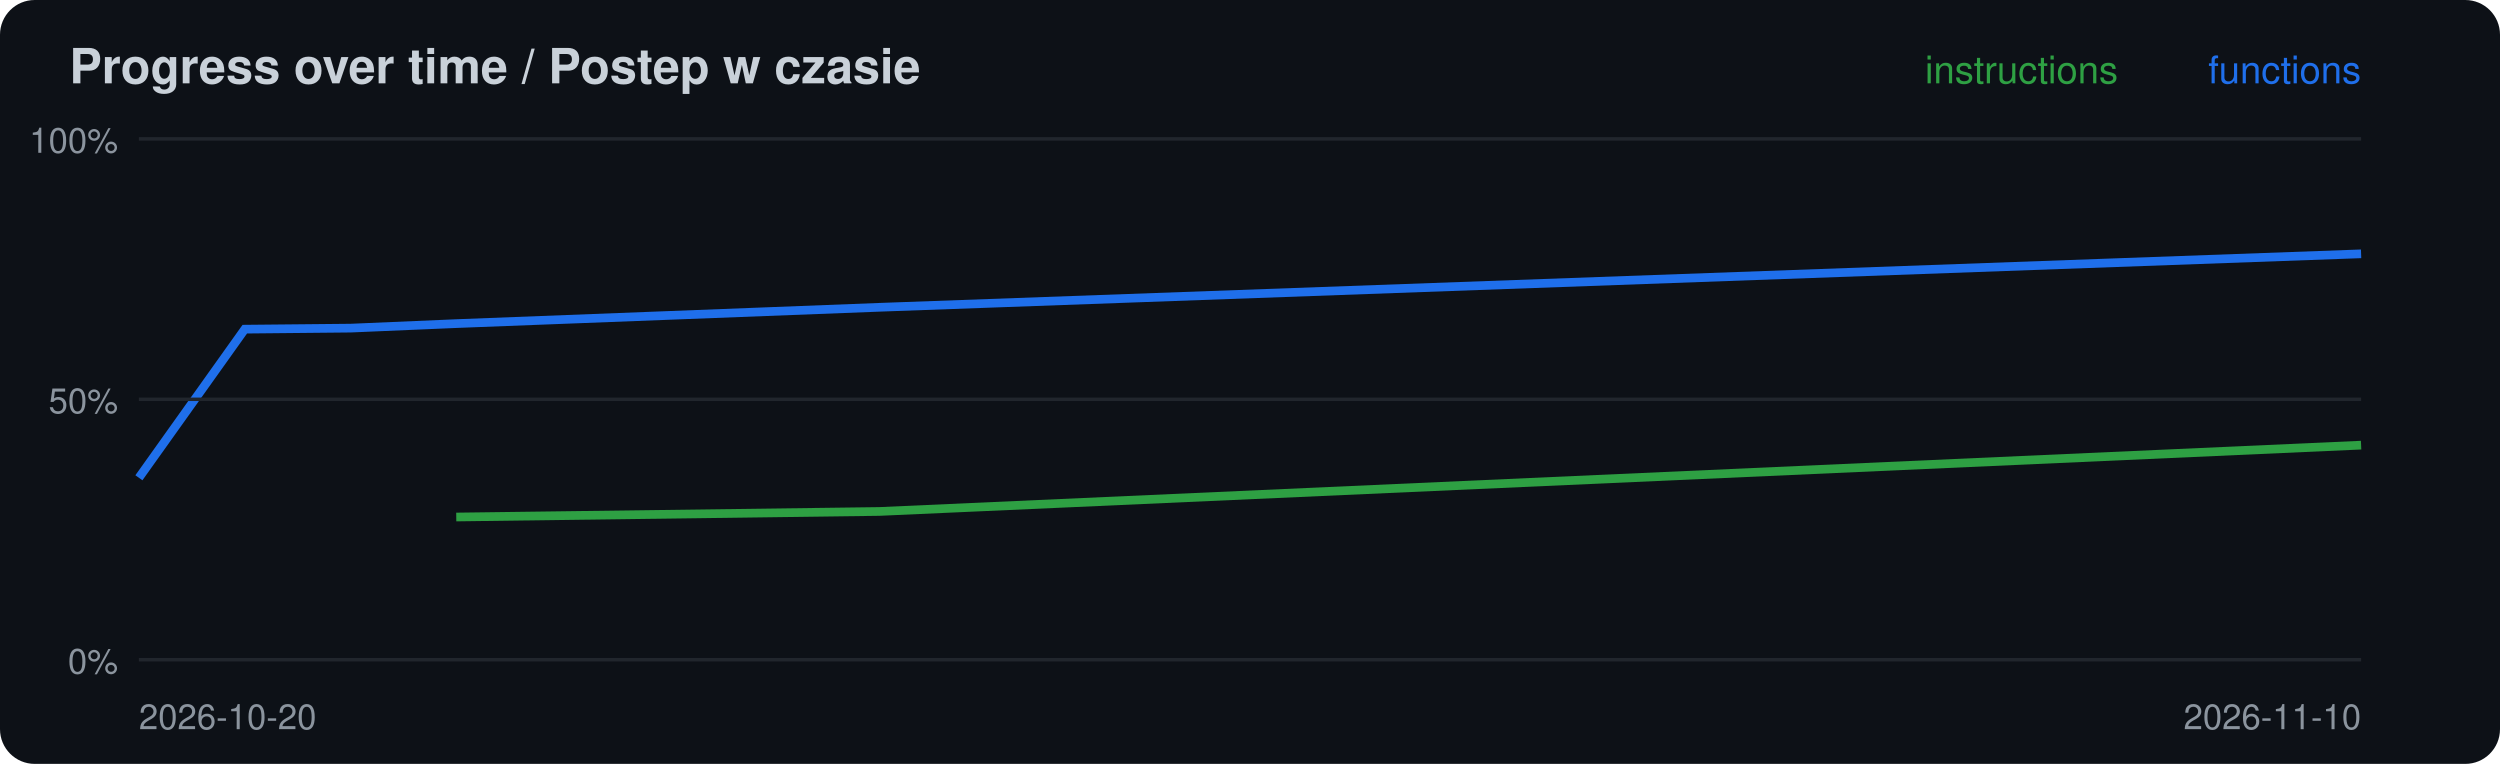
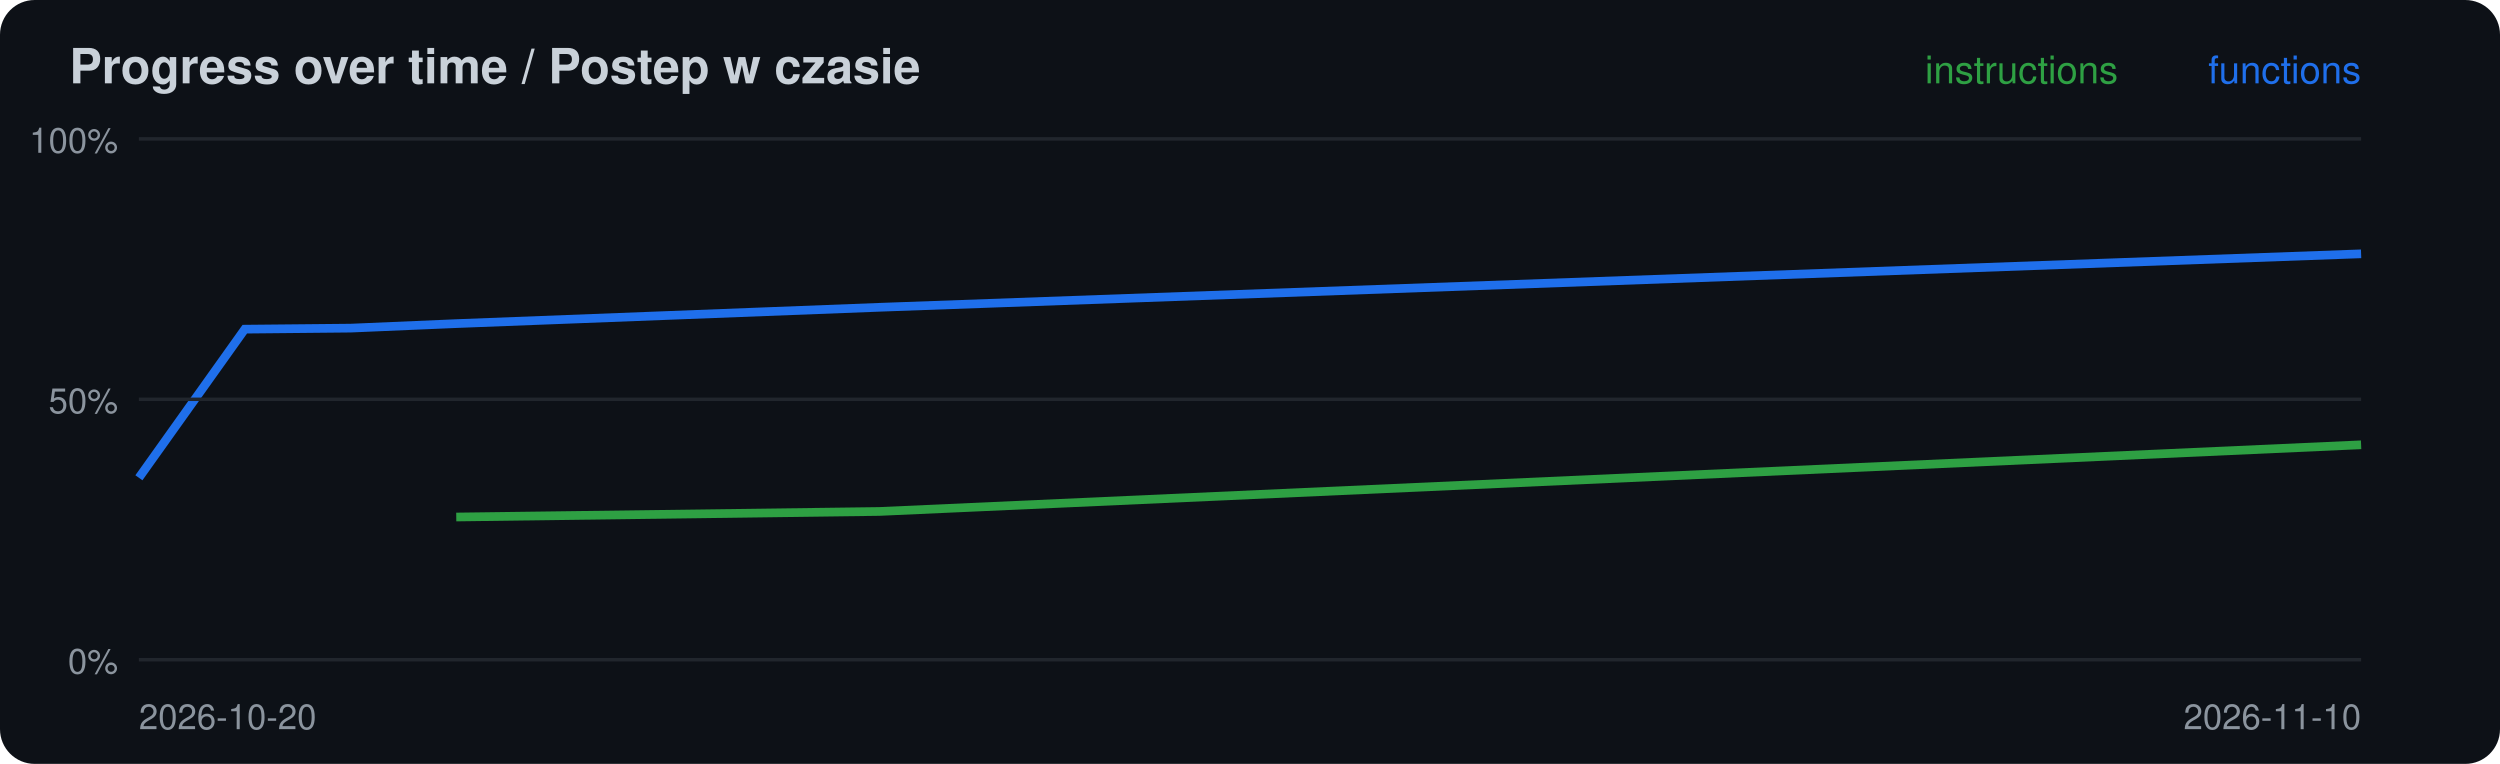
<svg xmlns="http://www.w3.org/2000/svg" width="720" height="220" viewBox="0 0 720 220">
  <rect width="720" height="220" rx="10" fill="#0d1117" />
  <text x="20" y="24" font-family="-apple-system,Segoe UI,Helvetica,Arial,sans-serif" font-size="14" font-weight="600" fill="#c9d1d9">Progress over time / Postep w czasie</text>
-   <polyline points="131.4,148.9 253.3,147.3 680.0,128.2" fill="none" stroke="#2ea043" stroke-width="2.5" />
+   <polyline points="131.4,148.9 253.3,147.3 680.0,128.1" fill="none" stroke="#2ea043" stroke-width="2.5" />
  <polyline points="40.0,137.6 70.5,94.8 101.0,94.5 131.4,93.2 253.3,88.5 680.0,73.1" fill="none" stroke="#1f6feb" stroke-width="2.5" />
  <line x1="40" x2="680" y1="190.0" y2="190.0" stroke="#21262d" />
  <text x="34" y="194.0" font-family="-apple-system,Segoe UI,Helvetica,Arial,sans-serif" font-size="10" fill="#8b949e" text-anchor="end">0%</text>
  <line x1="40" x2="680" y1="115.0" y2="115.0" stroke="#21262d" />
  <text x="34" y="119.0" font-family="-apple-system,Segoe UI,Helvetica,Arial,sans-serif" font-size="10" fill="#8b949e" text-anchor="end">50%</text>
  <line x1="40" x2="680" y1="40.0" y2="40.0" stroke="#21262d" />
  <text x="34" y="44.0" font-family="-apple-system,Segoe UI,Helvetica,Arial,sans-serif" font-size="10" fill="#8b949e" text-anchor="end">100%</text>
  <text x="40" y="210" font-family="-apple-system,Segoe UI,Helvetica,Arial,sans-serif" font-size="10" fill="#8b949e">2026-10-20</text>
  <text x="680" y="24" font-family="-apple-system,Segoe UI,Helvetica,Arial,sans-serif" font-size="11" fill="#1f6feb" text-anchor="end">functions</text>
  <text x="610" y="24" font-family="-apple-system,Segoe UI,Helvetica,Arial,sans-serif" font-size="11" fill="#2ea043" text-anchor="end">instructions</text>
  <text x="680" y="210" font-family="-apple-system,Segoe UI,Helvetica,Arial,sans-serif" font-size="10" fill="#8b949e" text-anchor="end">2026-11-10</text>
</svg>
